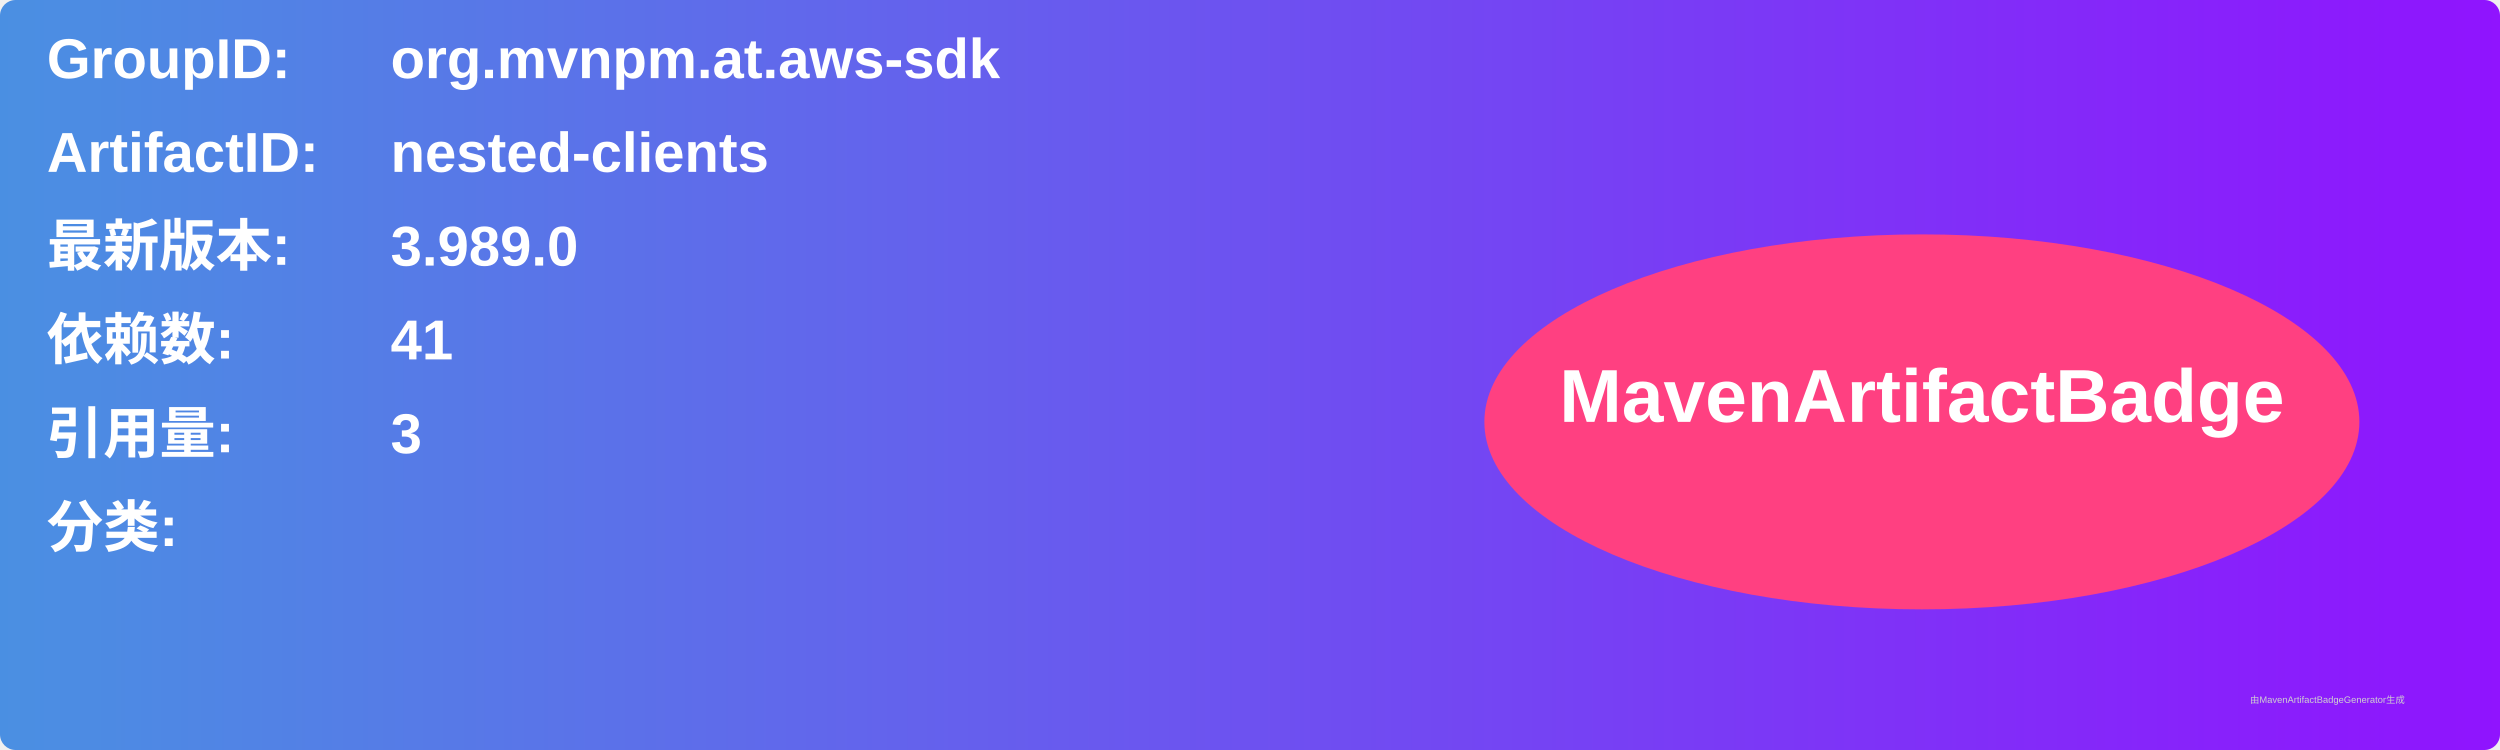
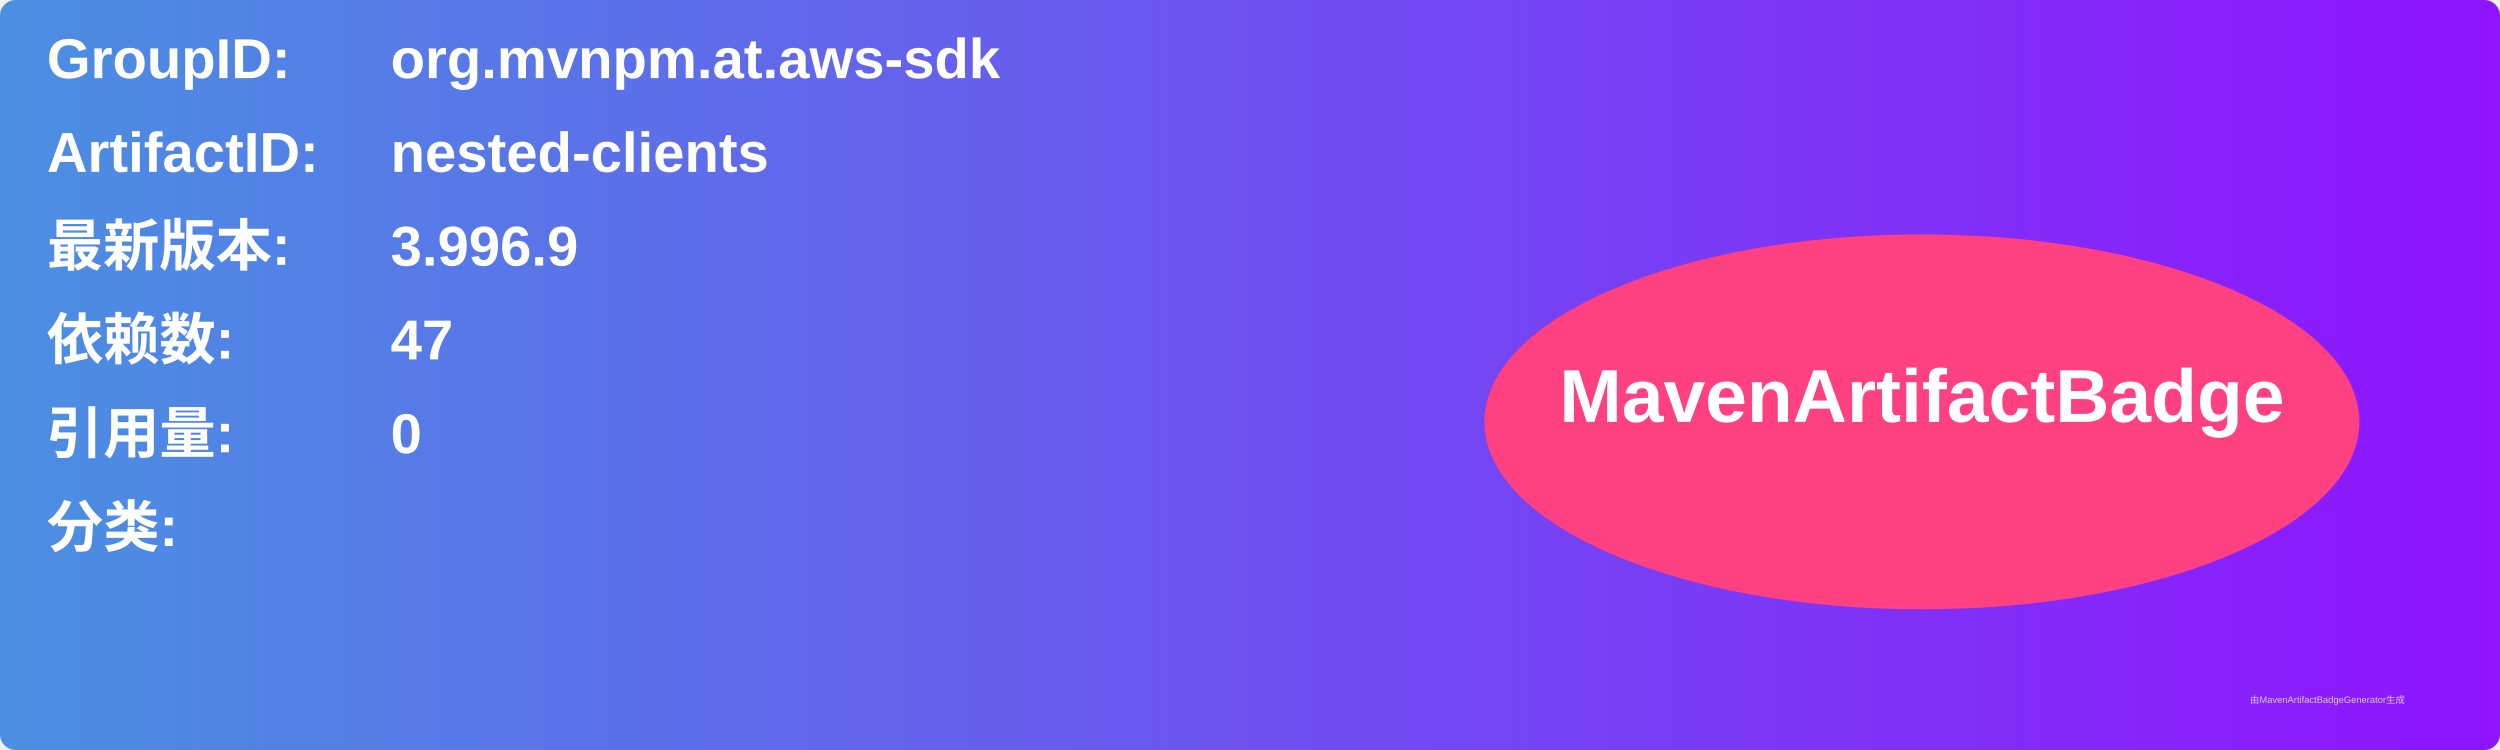
<svg xmlns="http://www.w3.org/2000/svg" width="800" height="240" viewBox="0 0 800 240">
  <linearGradient id="grad" x1="0%" y1="0%" x2="100%" y2="0%">
    <stop offset="0%" stop-color="#4a90e2" />
    <stop offset="100%" stop-color="#9013fe" />
  </linearGradient>
  <rect width="100%" height="100%" rx="5" ry="5" fill="url(#grad)" />
  <g transform="translate(15, 15)">
    <text x="0" y="10" font-family="Arial" font-size="18" fill="white" font-weight="bold" width="260">GroupID:</text>
    <text x="110" y="10" font-family="Arial" font-size="18" fill="white" font-weight="bold" width="460">org.mvnpm.at.aws-sdk</text>
    <text x="0" y="40" font-family="Arial" font-size="18" fill="white" font-weight="bold" width="260">ArtifactID:</text>
    <text x="110" y="40" font-family="Arial" font-size="18" fill="white" font-weight="bold" width="460">nested-clients</text>
    <text x="0" y="70" font-family="Arial" font-size="18" fill="white" font-weight="bold">最新版本:</text>
    <text x="110" y="70" font-family="Arial" font-size="18" fill="white" font-weight="bold">
-       <tspan font-weight="bold">3.989.0</tspan>
+       <tspan font-weight="bold">3.996.9</tspan>
    </text>
    <text x="0" y="100" font-family="Arial" font-size="18" fill="white" font-weight="bold">依赖数: </text>
    <text x="110" y="100" font-family="Arial" font-size="18" fill="white">
-       <tspan font-weight="bold">41</tspan>
+       <tspan font-weight="bold">47</tspan>
    </text>
    <text x="0" y="130" font-family="Arial" font-size="18" fill="white" font-weight="bold">引用量: </text>
    <text x="110" y="130" font-family="Arial" font-size="18" fill="white">
-       <tspan font-weight="bold">3</tspan>
+       <tspan font-weight="bold">0</tspan>
    </text>
    <text x="0" y="160" font-family="Arial" font-size="18" fill="white" font-weight="bold">分类:</text>
    <text x="10" y="190" font-family="Arial" font-size="10" fill="white">
      <tspan font-weight="bold" />
    </text>
    <ellipse cx="600" cy="120" rx="140" ry="60" fill="#ff4081" />
    <text x="600" y="120" text-anchor="middle" font-family="Arial" font-size="24" fill="white" font-weight="bold">MavenArtifactBadge</text>
  </g>
  <text x="720" y="225" font-family="Arial" font-size="3" fill="#d0d0d0">由MavenArtifactBadgeGenerator生成</text>
</svg>
